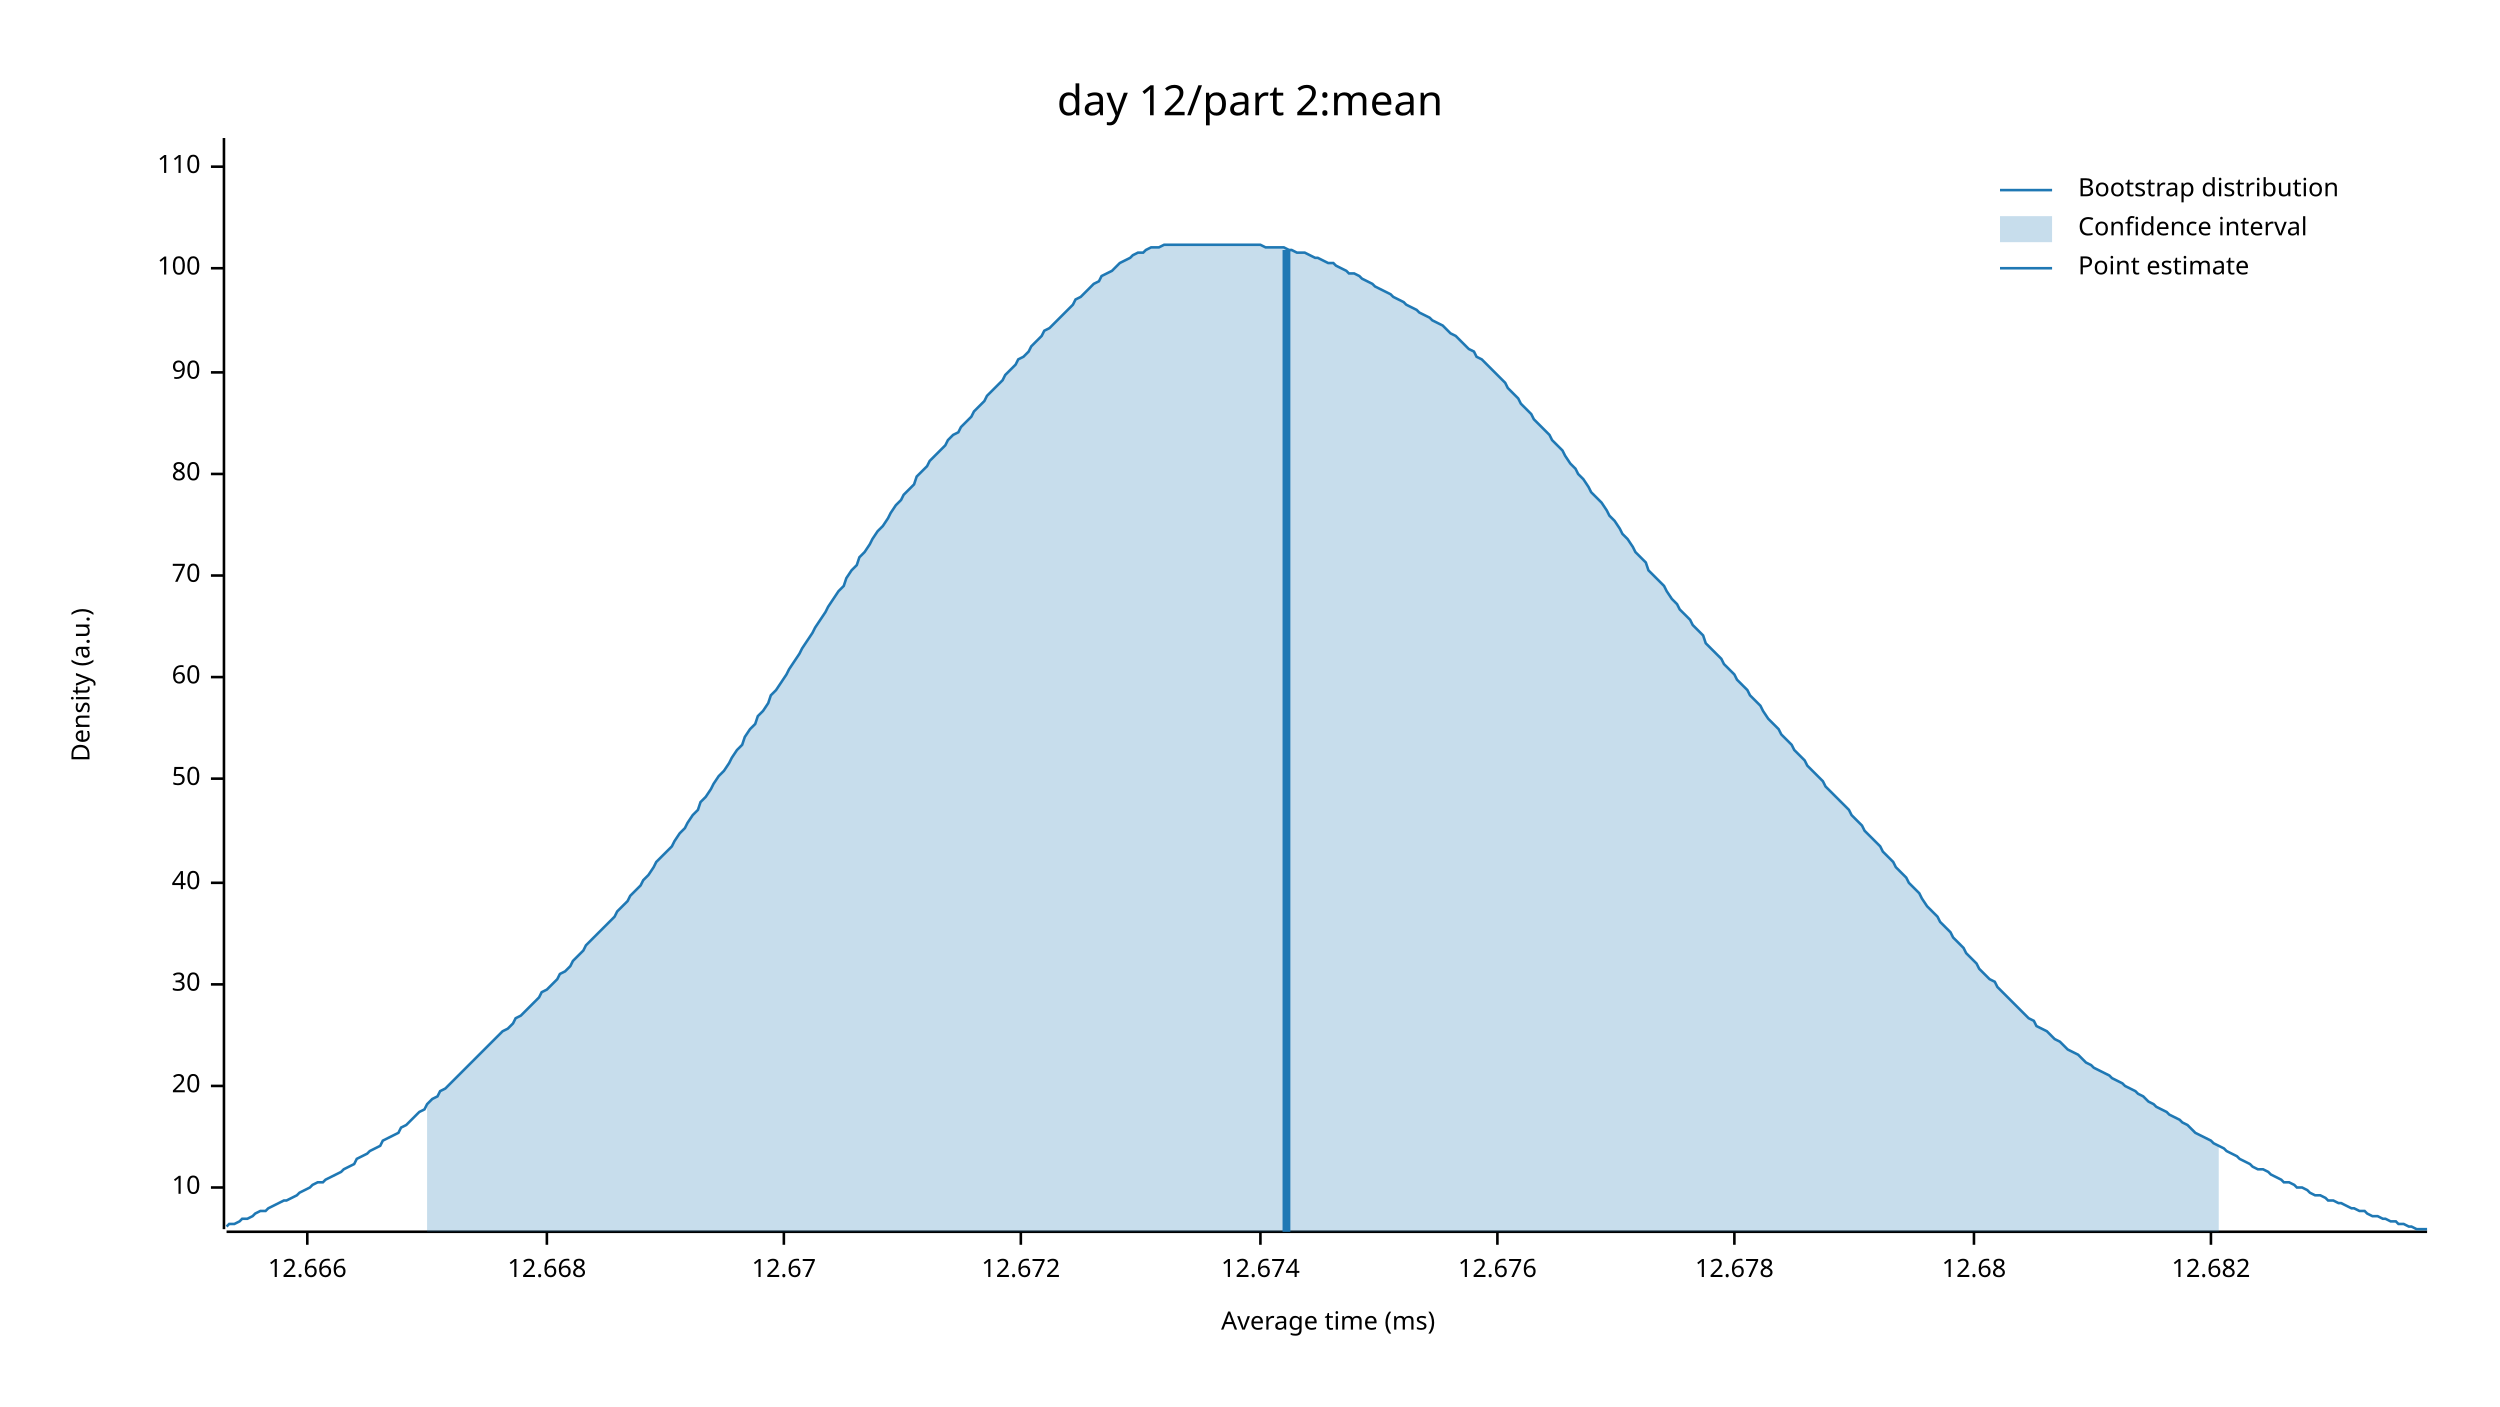
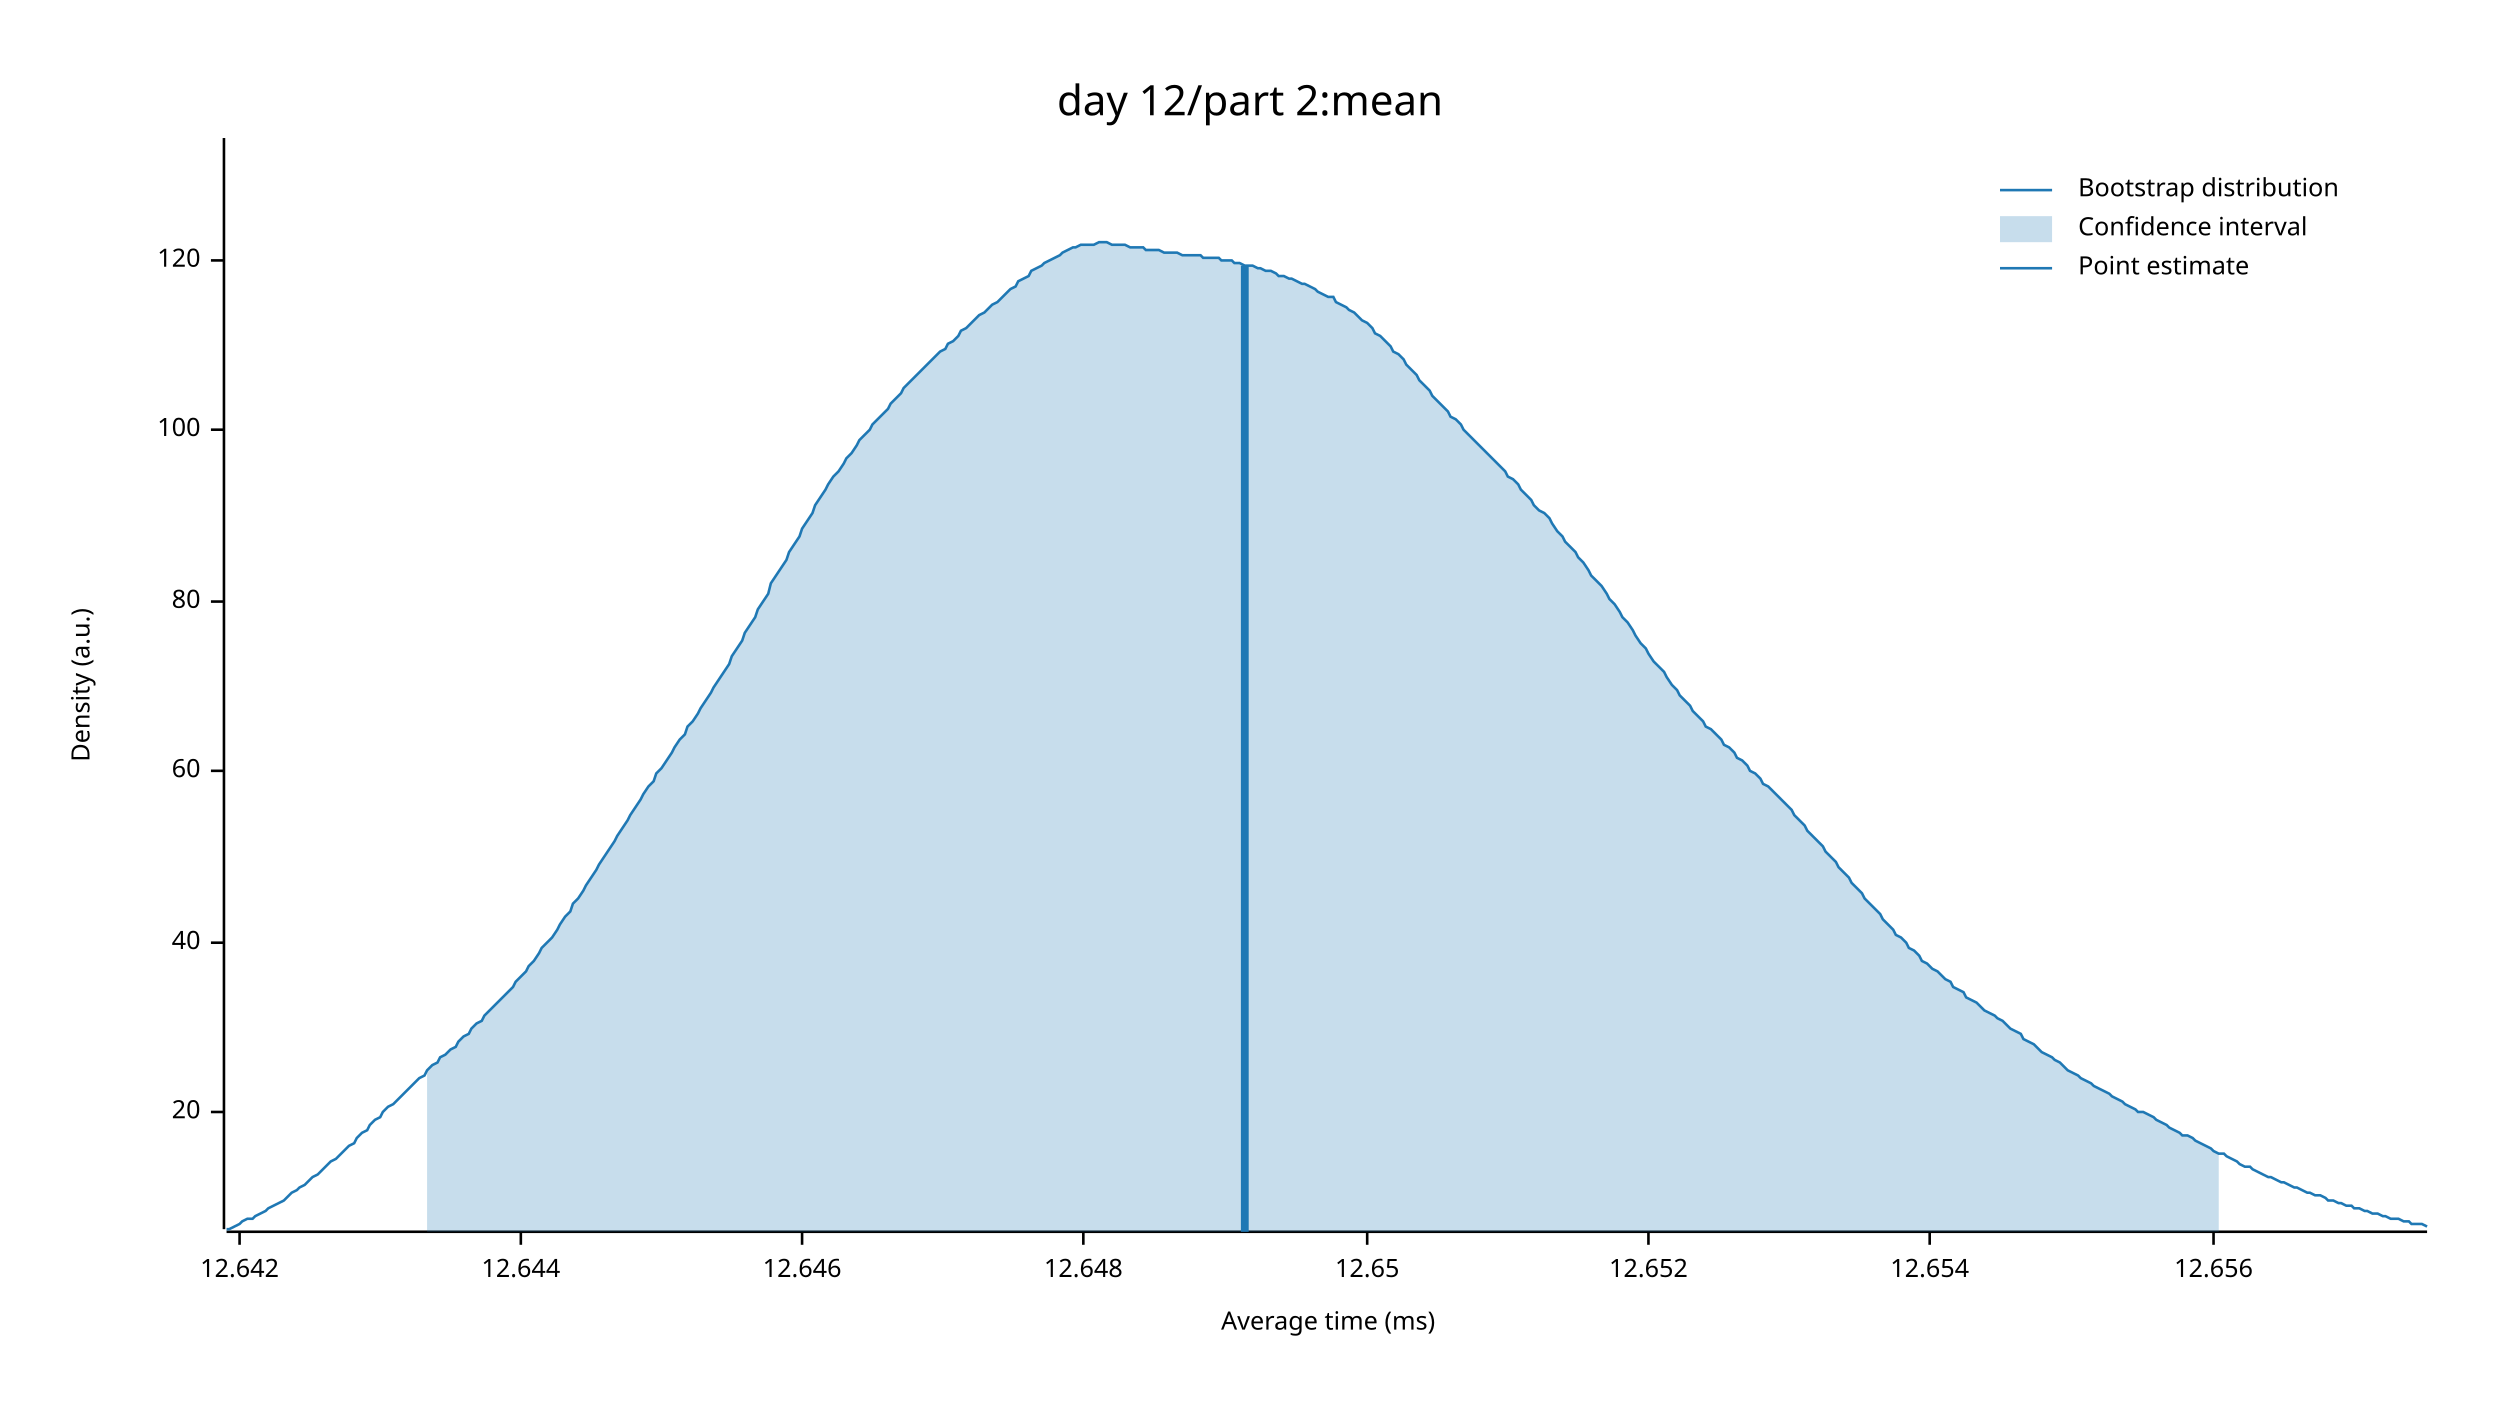
<svg xmlns="http://www.w3.org/2000/svg" width="960" height="540" viewBox="0 0 960 540">
  <text x="480" y="32" dy="0.76em" text-anchor="middle" font-family="sans-serif" font-size="16.129" opacity="1" fill="#000000">
day 12/part 2:mean
</text>
  <text x="27" y="263" dy="0.76em" text-anchor="middle" font-family="sans-serif" font-size="9.677" opacity="1" fill="#000000" transform="rotate(270, 27, 263)">
Density (a.u.)
</text>
  <text x="510" y="513" dy="-0.5ex" text-anchor="middle" font-family="sans-serif" font-size="9.677" opacity="1" fill="#000000">
Average time (ms)
</text>
  <polyline fill="none" opacity="1" stroke="#000000" stroke-width="1" points="86,53 86,472 " />
-   <text x="77" y="456" dy="0.5ex" text-anchor="end" font-family="sans-serif" font-size="9.677" opacity="1" fill="#000000">
- 10
- </text>
-   <polyline fill="none" opacity="1" stroke="#000000" stroke-width="1" points="81,456 86,456 " />
-   <text x="77" y="417" dy="0.5ex" text-anchor="end" font-family="sans-serif" font-size="9.677" opacity="1" fill="#000000">
+   <text x="77" y="427" dy="0.5ex" text-anchor="end" font-family="sans-serif" font-size="9.677" opacity="1" fill="#000000">
20
</text>
-   <polyline fill="none" opacity="1" stroke="#000000" stroke-width="1" points="81,417 86,417 " />
-   <text x="77" y="378" dy="0.5ex" text-anchor="end" font-family="sans-serif" font-size="9.677" opacity="1" fill="#000000">
- 30
- </text>
-   <polyline fill="none" opacity="1" stroke="#000000" stroke-width="1" points="81,378 86,378 " />
-   <text x="77" y="339" dy="0.5ex" text-anchor="end" font-family="sans-serif" font-size="9.677" opacity="1" fill="#000000">
+   <polyline fill="none" opacity="1" stroke="#000000" stroke-width="1" points="81,427 86,427 " />
+   <text x="77" y="362" dy="0.5ex" text-anchor="end" font-family="sans-serif" font-size="9.677" opacity="1" fill="#000000">
40
</text>
-   <polyline fill="none" opacity="1" stroke="#000000" stroke-width="1" points="81,339 86,339 " />
-   <text x="77" y="299" dy="0.5ex" text-anchor="end" font-family="sans-serif" font-size="9.677" opacity="1" fill="#000000">
- 50
- </text>
-   <polyline fill="none" opacity="1" stroke="#000000" stroke-width="1" points="81,299 86,299 " />
-   <text x="77" y="260" dy="0.5ex" text-anchor="end" font-family="sans-serif" font-size="9.677" opacity="1" fill="#000000">
+   <polyline fill="none" opacity="1" stroke="#000000" stroke-width="1" points="81,362 86,362 " />
+   <text x="77" y="296" dy="0.5ex" text-anchor="end" font-family="sans-serif" font-size="9.677" opacity="1" fill="#000000">
60
</text>
-   <polyline fill="none" opacity="1" stroke="#000000" stroke-width="1" points="81,260 86,260 " />
-   <text x="77" y="221" dy="0.5ex" text-anchor="end" font-family="sans-serif" font-size="9.677" opacity="1" fill="#000000">
- 70
- </text>
-   <polyline fill="none" opacity="1" stroke="#000000" stroke-width="1" points="81,221 86,221 " />
-   <text x="77" y="182" dy="0.5ex" text-anchor="end" font-family="sans-serif" font-size="9.677" opacity="1" fill="#000000">
+   <polyline fill="none" opacity="1" stroke="#000000" stroke-width="1" points="81,296 86,296 " />
+   <text x="77" y="231" dy="0.5ex" text-anchor="end" font-family="sans-serif" font-size="9.677" opacity="1" fill="#000000">
80
</text>
-   <polyline fill="none" opacity="1" stroke="#000000" stroke-width="1" points="81,182 86,182 " />
-   <text x="77" y="143" dy="0.5ex" text-anchor="end" font-family="sans-serif" font-size="9.677" opacity="1" fill="#000000">
- 90
- </text>
-   <polyline fill="none" opacity="1" stroke="#000000" stroke-width="1" points="81,143 86,143 " />
-   <text x="77" y="103" dy="0.5ex" text-anchor="end" font-family="sans-serif" font-size="9.677" opacity="1" fill="#000000">
+   <polyline fill="none" opacity="1" stroke="#000000" stroke-width="1" points="81,231 86,231 " />
+   <text x="77" y="165" dy="0.5ex" text-anchor="end" font-family="sans-serif" font-size="9.677" opacity="1" fill="#000000">
100
</text>
-   <polyline fill="none" opacity="1" stroke="#000000" stroke-width="1" points="81,103 86,103 " />
-   <text x="77" y="64" dy="0.5ex" text-anchor="end" font-family="sans-serif" font-size="9.677" opacity="1" fill="#000000">
- 110
+   <polyline fill="none" opacity="1" stroke="#000000" stroke-width="1" points="81,165 86,165 " />
+   <text x="77" y="100" dy="0.5ex" text-anchor="end" font-family="sans-serif" font-size="9.677" opacity="1" fill="#000000">
+ 120
</text>
-   <polyline fill="none" opacity="1" stroke="#000000" stroke-width="1" points="81,64 86,64 " />
+   <polyline fill="none" opacity="1" stroke="#000000" stroke-width="1" points="81,100 86,100 " />
  <polyline fill="none" opacity="1" stroke="#000000" stroke-width="1" points="87,473 932,473 " />
-   <text x="118" y="483" dy="0.76em" text-anchor="middle" font-family="sans-serif" font-size="9.677" opacity="1" fill="#000000">
- 12.666
+   <text x="92" y="483" dy="0.76em" text-anchor="middle" font-family="sans-serif" font-size="9.677" opacity="1" fill="#000000">
+ 12.642
</text>
-   <polyline fill="none" opacity="1" stroke="#000000" stroke-width="1" points="118,473 118,478 " />
-   <text x="210" y="483" dy="0.76em" text-anchor="middle" font-family="sans-serif" font-size="9.677" opacity="1" fill="#000000">
- 12.668
+   <polyline fill="none" opacity="1" stroke="#000000" stroke-width="1" points="92,473 92,478 " />
+   <text x="200" y="483" dy="0.76em" text-anchor="middle" font-family="sans-serif" font-size="9.677" opacity="1" fill="#000000">
+ 12.644
</text>
-   <polyline fill="none" opacity="1" stroke="#000000" stroke-width="1" points="210,473 210,478 " />
-   <text x="301" y="483" dy="0.76em" text-anchor="middle" font-family="sans-serif" font-size="9.677" opacity="1" fill="#000000">
- 12.67
+   <polyline fill="none" opacity="1" stroke="#000000" stroke-width="1" points="200,473 200,478 " />
+   <text x="308" y="483" dy="0.76em" text-anchor="middle" font-family="sans-serif" font-size="9.677" opacity="1" fill="#000000">
+ 12.646
</text>
-   <polyline fill="none" opacity="1" stroke="#000000" stroke-width="1" points="301,473 301,478 " />
-   <text x="392" y="483" dy="0.76em" text-anchor="middle" font-family="sans-serif" font-size="9.677" opacity="1" fill="#000000">
- 12.672
+   <polyline fill="none" opacity="1" stroke="#000000" stroke-width="1" points="308,473 308,478 " />
+   <text x="416" y="483" dy="0.76em" text-anchor="middle" font-family="sans-serif" font-size="9.677" opacity="1" fill="#000000">
+ 12.648
</text>
-   <polyline fill="none" opacity="1" stroke="#000000" stroke-width="1" points="392,473 392,478 " />
-   <text x="484" y="483" dy="0.76em" text-anchor="middle" font-family="sans-serif" font-size="9.677" opacity="1" fill="#000000">
- 12.674
+   <polyline fill="none" opacity="1" stroke="#000000" stroke-width="1" points="416,473 416,478 " />
+   <text x="525" y="483" dy="0.76em" text-anchor="middle" font-family="sans-serif" font-size="9.677" opacity="1" fill="#000000">
+ 12.65
</text>
-   <polyline fill="none" opacity="1" stroke="#000000" stroke-width="1" points="484,473 484,478 " />
-   <text x="575" y="483" dy="0.76em" text-anchor="middle" font-family="sans-serif" font-size="9.677" opacity="1" fill="#000000">
- 12.676
+   <polyline fill="none" opacity="1" stroke="#000000" stroke-width="1" points="525,473 525,478 " />
+   <text x="633" y="483" dy="0.76em" text-anchor="middle" font-family="sans-serif" font-size="9.677" opacity="1" fill="#000000">
+ 12.652
</text>
-   <polyline fill="none" opacity="1" stroke="#000000" stroke-width="1" points="575,473 575,478 " />
-   <text x="666" y="483" dy="0.76em" text-anchor="middle" font-family="sans-serif" font-size="9.677" opacity="1" fill="#000000">
- 12.678
+   <polyline fill="none" opacity="1" stroke="#000000" stroke-width="1" points="633,473 633,478 " />
+   <text x="741" y="483" dy="0.76em" text-anchor="middle" font-family="sans-serif" font-size="9.677" opacity="1" fill="#000000">
+ 12.654
</text>
-   <polyline fill="none" opacity="1" stroke="#000000" stroke-width="1" points="666,473 666,478 " />
-   <text x="758" y="483" dy="0.76em" text-anchor="middle" font-family="sans-serif" font-size="9.677" opacity="1" fill="#000000">
- 12.68
+   <polyline fill="none" opacity="1" stroke="#000000" stroke-width="1" points="741,473 741,478 " />
+   <text x="850" y="483" dy="0.76em" text-anchor="middle" font-family="sans-serif" font-size="9.677" opacity="1" fill="#000000">
+ 12.656
</text>
-   <polyline fill="none" opacity="1" stroke="#000000" stroke-width="1" points="758,473 758,478 " />
-   <text x="849" y="483" dy="0.76em" text-anchor="middle" font-family="sans-serif" font-size="9.677" opacity="1" fill="#000000">
- 12.682
- </text>
-   <polyline fill="none" opacity="1" stroke="#000000" stroke-width="1" points="849,473 849,478 " />
-   <polyline fill="none" opacity="1" stroke="#1F78B4" stroke-width="1" points="87,471 88,470 90,470 92,469 93,468 95,468 97,467 98,466 100,465 102,465 103,464 105,463 107,462 109,461 110,461 112,460 114,459 115,458 117,457 119,456 120,455 122,454 124,454 125,453 127,452 129,451 131,450 132,449 134,448 136,447 137,445 139,444 141,443 142,442 144,441 146,440 147,438 149,437 151,436 153,435 154,433 156,432 158,430 159,429 161,427 163,426 164,424 166,422 168,421 169,419 171,418 173,416 175,414 176,413 178,411 180,409 181,408 183,406 185,404 186,403 188,401 190,399 191,398 193,396 195,395 197,393 198,391 200,390 202,388 203,387 205,385 207,383 208,381 210,380 212,378 214,376 215,374 217,373 219,371 220,369 222,367 224,365 225,363 227,361 229,359 230,358 232,356 234,354 236,352 237,350 239,348 241,346 242,344 244,342 246,340 247,338 249,336 251,333 252,331 254,329 256,327 258,325 259,323 261,320 263,318 264,316 266,313 268,311 269,308 271,306 273,303 274,301 276,298 278,296 280,293 281,291 283,288 285,286 286,283 288,280 290,278 291,275 293,273 295,270 296,267 298,265 300,262 302,259 303,257 305,254 307,251 308,249 310,246 312,243 313,241 315,238 317,235 318,233 320,230 322,227 324,225 325,222 327,219 329,217 330,214 332,212 334,209 335,207 337,204 339,202 341,199 342,197 344,194 346,192 347,190 349,188 351,186 352,183 354,181 356,179 357,177 359,175 361,173 363,171 364,169 366,167 368,166 369,164 371,162 373,160 374,158 376,156 378,154 379,152 381,150 383,148 385,146 386,144 388,142 390,140 391,138 393,137 395,135 396,133 398,131 400,129 401,127 403,126 405,124 407,122 408,121 410,119 412,117 413,115 415,114 417,112 418,111 420,109 422,108 423,106 425,105 427,104 429,102 430,101 432,100 434,99 435,98 437,97 439,97 440,96 442,95 444,95 445,95 447,94 449,94 451,94 452,94 454,94 456,94 457,94 459,94 461,94 462,94 464,94 466,94 468,94 469,94 471,94 473,94 474,94 476,94 478,94 479,94 481,94 483,94 484,94 486,95 488,95 490,95 491,95 493,95 495,96 496,96 498,97 500,97 501,97 503,98 505,99 506,99 508,100 510,101 512,101 513,102 515,103 517,104 518,105 520,105 522,106 523,107 525,108 527,109 528,110 530,111 532,112 534,113 535,114 537,115 539,116 540,117 542,118 544,119 545,120 547,121 549,122 550,123 552,124 554,125 556,127 557,128 559,129 561,131 562,132 564,134 566,135 567,137 569,138 571,140 573,142 574,143 576,145 578,147 579,149 581,151 583,153 584,155 586,157 588,159 589,161 591,163 593,165 595,167 596,169 598,171 600,173 601,175 603,178 605,180 606,182 608,184 610,187 611,189 613,191 615,193 617,196 618,198 620,200 622,203 623,205 625,207 627,210 628,212 630,214 632,216 633,219 635,221 637,223 639,225 640,227 642,230 644,232 645,234 647,236 649,238 650,240 652,242 654,244 655,247 657,249 659,251 661,253 662,255 664,257 666,259 667,261 669,263 671,265 672,267 674,269 676,271 677,273 679,276 681,278 683,280 684,282 686,284 688,286 689,288 691,290 693,292 694,294 696,296 698,298 700,300 701,302 703,304 705,306 706,307 708,309 710,311 711,313 713,315 715,317 716,319 718,321 720,323 722,325 723,327 725,329 727,331 728,333 730,335 732,337 733,339 735,341 737,343 738,345 740,348 742,350 744,352 745,354 747,356 749,358 750,360 752,362 754,364 755,366 757,368 759,370 760,372 762,374 764,376 766,377 767,379 769,381 771,383 772,384 774,386 776,388 777,389 779,391 781,392 782,394 784,395 786,396 788,398 789,399 791,400 793,402 794,403 796,404 798,405 799,406 801,408 803,409 804,410 806,411 808,412 810,413 811,414 813,415 815,416 816,417 818,418 820,419 821,420 823,421 825,423 827,424 828,425 830,426 832,427 833,428 835,429 837,430 838,431 840,432 842,434 843,435 845,436 847,437 849,438 850,439 852,440 854,441 855,442 857,443 859,444 860,445 862,446 864,447 865,448 867,449 869,449 871,450 872,451 874,452 876,453 877,454 879,454 881,455 882,456 884,456 886,457 887,458 889,459 891,459 893,460 894,461 896,461 898,462 899,462 901,463 903,464 904,464 906,465 908,465 909,466 911,467 913,467 915,468 916,468 918,469 920,469 921,470 923,470 925,471 926,471 928,472 930,472 932,472 " />
-   <polygon opacity="0.25" fill="#1F78B4" points="164,424 166,422 168,421 169,419 171,418 173,416 175,414 176,413 178,411 180,409 181,408 183,406 185,404 186,403 188,401 190,399 191,398 193,396 195,395 197,393 198,391 200,390 202,388 203,387 205,385 207,383 208,381 210,380 212,378 214,376 215,374 217,373 219,371 220,369 222,367 224,365 225,363 227,361 229,359 230,358 232,356 234,354 236,352 237,350 239,348 241,346 242,344 244,342 246,340 247,338 249,336 251,333 252,331 254,329 256,327 258,325 259,323 261,320 263,318 264,316 266,313 268,311 269,308 271,306 273,303 274,301 276,298 278,296 280,293 281,291 283,288 285,286 286,283 288,280 290,278 291,275 293,273 295,270 296,267 298,265 300,262 302,259 303,257 305,254 307,251 308,249 310,246 312,243 313,241 315,238 317,235 318,233 320,230 322,227 324,225 325,222 327,219 329,217 330,214 332,212 334,209 335,207 337,204 339,202 341,199 342,197 344,194 346,192 347,190 349,188 351,186 352,183 354,181 356,179 357,177 359,175 361,173 363,171 364,169 366,167 368,166 369,164 371,162 373,160 374,158 376,156 378,154 379,152 381,150 383,148 385,146 386,144 388,142 390,140 391,138 393,137 395,135 396,133 398,131 400,129 401,127 403,126 405,124 407,122 408,121 410,119 412,117 413,115 415,114 417,112 418,111 420,109 422,108 423,106 425,105 427,104 429,102 430,101 432,100 434,99 435,98 437,97 439,97 440,96 442,95 444,95 445,95 447,94 449,94 451,94 452,94 454,94 456,94 457,94 459,94 461,94 462,94 464,94 466,94 468,94 469,94 471,94 473,94 474,94 476,94 478,94 479,94 481,94 483,94 484,94 486,95 488,95 490,95 491,95 493,95 495,96 496,96 498,97 500,97 501,97 503,98 505,99 506,99 508,100 510,101 512,101 513,102 515,103 517,104 518,105 520,105 522,106 523,107 525,108 527,109 528,110 530,111 532,112 534,113 535,114 537,115 539,116 540,117 542,118 544,119 545,120 547,121 549,122 550,123 552,124 554,125 556,127 557,128 559,129 561,131 562,132 564,134 566,135 567,137 569,138 571,140 573,142 574,143 576,145 578,147 579,149 581,151 583,153 584,155 586,157 588,159 589,161 591,163 593,165 595,167 596,169 598,171 600,173 601,175 603,178 605,180 606,182 608,184 610,187 611,189 613,191 615,193 617,196 618,198 620,200 622,203 623,205 625,207 627,210 628,212 630,214 632,216 633,219 635,221 637,223 639,225 640,227 642,230 644,232 645,234 647,236 649,238 650,240 652,242 654,244 655,247 657,249 659,251 661,253 662,255 664,257 666,259 667,261 669,263 671,265 672,267 674,269 676,271 677,273 679,276 681,278 683,280 684,282 686,284 688,286 689,288 691,290 693,292 694,294 696,296 698,298 700,300 701,302 703,304 705,306 706,307 708,309 710,311 711,313 713,315 715,317 716,319 718,321 720,323 722,325 723,327 725,329 727,331 728,333 730,335 732,337 733,339 735,341 737,343 738,345 740,348 742,350 744,352 745,354 747,356 749,358 750,360 752,362 754,364 755,366 757,368 759,370 760,372 762,374 764,376 766,377 767,379 769,381 771,383 772,384 774,386 776,388 777,389 779,391 781,392 782,394 784,395 786,396 788,398 789,399 791,400 793,402 794,403 796,404 798,405 799,406 801,408 803,409 804,410 806,411 808,412 810,413 811,414 813,415 815,416 816,417 818,418 820,419 821,420 823,421 825,423 827,424 828,425 830,426 832,427 833,428 835,429 837,430 838,431 840,432 842,434 843,435 845,436 847,437 849,438 850,439 852,440 852,473 164,473 " />
-   <polyline fill="none" opacity="1" stroke="#1F78B4" stroke-width="3" points="494,473 494,96 " />
+   <polyline fill="none" opacity="1" stroke="#000000" stroke-width="1" points="850,473 850,478 " />
+   <polyline fill="none" opacity="1" stroke="#1F78B4" stroke-width="1" points="87,472 88,472 90,471 92,470 93,469 95,468 97,468 98,467 100,466 102,465 103,464 105,463 107,462 109,461 110,460 112,458 114,457 115,456 117,455 119,453 120,452 122,451 124,449 125,448 127,446 129,445 131,443 132,442 134,440 136,439 137,437 139,435 141,434 142,432 144,430 146,429 147,427 149,425 151,424 153,422 154,421 156,419 158,417 159,416 161,414 163,413 164,411 166,409 168,408 169,406 171,405 173,403 175,402 176,400 178,398 180,397 181,395 183,393 185,392 186,390 188,388 190,386 191,385 193,383 195,381 197,379 198,377 200,375 202,373 203,371 205,369 207,366 208,364 210,362 212,360 214,357 215,355 217,352 219,350 220,347 222,345 224,342 225,340 227,337 229,334 230,332 232,329 234,326 236,323 237,321 239,318 241,315 242,313 244,310 246,307 247,305 249,302 251,300 252,297 254,295 256,292 258,289 259,287 261,284 263,282 264,279 266,277 268,274 269,272 271,269 273,266 274,264 276,261 278,258 280,255 281,252 283,249 285,246 286,243 288,240 290,237 291,234 293,231 295,228 296,224 298,221 300,218 302,215 303,212 305,209 307,206 308,203 310,200 312,197 313,194 315,191 317,188 318,186 320,183 322,181 324,178 325,176 327,174 329,171 330,169 332,167 334,165 335,163 337,161 339,159 341,157 342,155 344,153 346,151 347,149 349,147 351,145 352,144 354,142 356,140 357,139 359,137 361,135 363,134 364,132 366,131 368,129 369,127 371,126 373,124 374,123 376,121 378,120 379,119 381,117 383,116 385,114 386,113 388,111 390,110 391,108 393,107 395,106 396,104 398,103 400,102 401,101 403,100 405,99 407,98 408,97 410,96 412,95 413,95 415,94 417,94 418,94 420,94 422,93 423,93 425,93 427,94 429,94 430,94 432,94 434,95 435,95 437,95 439,95 440,96 442,96 444,96 445,96 447,97 449,97 451,97 452,97 454,98 456,98 457,98 459,98 461,98 462,99 464,99 466,99 468,99 469,100 471,100 473,100 474,101 476,101 478,102 479,102 481,102 483,103 484,103 486,104 488,104 490,105 491,106 493,106 495,107 496,107 498,108 500,109 501,109 503,110 505,111 506,112 508,113 510,114 512,114 513,116 515,117 517,118 518,119 520,120 522,122 523,123 525,124 527,126 528,128 530,129 532,131 534,133 535,135 537,136 539,138 540,140 542,142 544,144 545,146 547,148 549,150 550,152 552,154 554,156 556,158 557,160 559,161 561,163 562,165 564,167 566,169 567,170 569,172 571,174 573,176 574,177 576,179 578,181 579,183 581,184 583,186 584,188 586,190 588,192 589,194 591,196 593,197 595,199 596,201 598,204 600,206 601,208 603,210 605,212 606,214 608,216 610,219 611,221 613,223 615,225 617,228 618,230 620,232 622,235 623,237 625,239 627,242 628,244 630,247 632,249 633,251 635,254 637,256 639,258 640,260 642,263 644,265 645,267 647,269 649,271 650,273 652,275 654,277 655,279 657,280 659,282 661,284 662,286 664,287 666,289 667,291 669,292 671,294 672,296 674,297 676,299 677,301 679,302 681,304 683,306 684,307 686,309 688,311 689,313 691,315 693,317 694,319 696,321 698,323 700,325 701,327 703,329 705,331 706,333 708,335 710,337 711,339 713,341 715,343 716,345 718,347 720,349 722,351 723,353 725,355 727,357 728,359 730,360 732,362 733,364 735,365 737,367 738,369 740,370 742,372 744,373 745,374 747,376 749,377 750,379 752,380 754,381 755,383 757,384 759,385 760,386 762,388 764,389 766,390 767,391 769,392 771,394 772,395 774,396 776,397 777,399 779,400 781,401 782,402 784,404 786,405 788,406 789,407 791,408 793,410 794,411 796,412 798,413 799,414 801,415 803,416 804,417 806,418 808,419 810,420 811,421 813,422 815,423 816,424 818,425 820,426 821,427 823,427 825,428 827,429 828,430 830,431 832,432 833,433 835,434 837,435 838,436 840,436 842,437 843,438 845,439 847,440 849,441 850,442 852,443 854,443 855,444 857,445 859,446 860,447 862,448 864,448 865,449 867,450 869,451 871,452 872,452 874,453 876,454 877,454 879,455 881,456 882,456 884,457 886,458 887,458 889,459 891,459 893,460 894,461 896,461 898,462 899,462 901,463 903,463 904,464 906,464 908,465 909,465 911,466 913,466 915,467 916,467 918,468 920,468 921,468 923,469 925,469 926,470 928,470 930,470 932,471 " />
+   <polygon opacity="0.25" fill="#1F78B4" points="164,411 166,409 168,408 169,406 171,405 173,403 175,402 176,400 178,398 180,397 181,395 183,393 185,392 186,390 188,388 190,386 191,385 193,383 195,381 197,379 198,377 200,375 202,373 203,371 205,369 207,366 208,364 210,362 212,360 214,357 215,355 217,352 219,350 220,347 222,345 224,342 225,340 227,337 229,334 230,332 232,329 234,326 236,323 237,321 239,318 241,315 242,313 244,310 246,307 247,305 249,302 251,300 252,297 254,295 256,292 258,289 259,287 261,284 263,282 264,279 266,277 268,274 269,272 271,269 273,266 274,264 276,261 278,258 280,255 281,252 283,249 285,246 286,243 288,240 290,237 291,234 293,231 295,228 296,224 298,221 300,218 302,215 303,212 305,209 307,206 308,203 310,200 312,197 313,194 315,191 317,188 318,186 320,183 322,181 324,178 325,176 327,174 329,171 330,169 332,167 334,165 335,163 337,161 339,159 341,157 342,155 344,153 346,151 347,149 349,147 351,145 352,144 354,142 356,140 357,139 359,137 361,135 363,134 364,132 366,131 368,129 369,127 371,126 373,124 374,123 376,121 378,120 379,119 381,117 383,116 385,114 386,113 388,111 390,110 391,108 393,107 395,106 396,104 398,103 400,102 401,101 403,100 405,99 407,98 408,97 410,96 412,95 413,95 415,94 417,94 418,94 420,94 422,93 423,93 425,93 427,94 429,94 430,94 432,94 434,95 435,95 437,95 439,95 440,96 442,96 444,96 445,96 447,97 449,97 451,97 452,97 454,98 456,98 457,98 459,98 461,98 462,99 464,99 466,99 468,99 469,100 471,100 473,100 474,101 476,101 478,102 479,102 481,102 483,103 484,103 486,104 488,104 490,105 491,106 493,106 495,107 496,107 498,108 500,109 501,109 503,110 505,111 506,112 508,113 510,114 512,114 513,116 515,117 517,118 518,119 520,120 522,122 523,123 525,124 527,126 528,128 530,129 532,131 534,133 535,135 537,136 539,138 540,140 542,142 544,144 545,146 547,148 549,150 550,152 552,154 554,156 556,158 557,160 559,161 561,163 562,165 564,167 566,169 567,170 569,172 571,174 573,176 574,177 576,179 578,181 579,183 581,184 583,186 584,188 586,190 588,192 589,194 591,196 593,197 595,199 596,201 598,204 600,206 601,208 603,210 605,212 606,214 608,216 610,219 611,221 613,223 615,225 617,228 618,230 620,232 622,235 623,237 625,239 627,242 628,244 630,247 632,249 633,251 635,254 637,256 639,258 640,260 642,263 644,265 645,267 647,269 649,271 650,273 652,275 654,277 655,279 657,280 659,282 661,284 662,286 664,287 666,289 667,291 669,292 671,294 672,296 674,297 676,299 677,301 679,302 681,304 683,306 684,307 686,309 688,311 689,313 691,315 693,317 694,319 696,321 698,323 700,325 701,327 703,329 705,331 706,333 708,335 710,337 711,339 713,341 715,343 716,345 718,347 720,349 722,351 723,353 725,355 727,357 728,359 730,360 732,362 733,364 735,365 737,367 738,369 740,370 742,372 744,373 745,374 747,376 749,377 750,379 752,380 754,381 755,383 757,384 759,385 760,386 762,388 764,389 766,390 767,391 769,392 771,394 772,395 774,396 776,397 777,399 779,400 781,401 782,402 784,404 786,405 788,406 789,407 791,408 793,410 794,411 796,412 798,413 799,414 801,415 803,416 804,417 806,418 808,419 810,420 811,421 813,422 815,423 816,424 818,425 820,426 821,427 823,427 825,428 827,429 828,430 830,431 832,432 833,433 835,434 837,435 838,436 840,436 842,437 843,438 845,439 847,440 849,441 850,442 852,443 852,473 164,473 " />
+   <polyline fill="none" opacity="1" stroke="#1F78B4" stroke-width="3" points="478,473 478,102 " />
  <text x="798" y="68" dy="0.76em" text-anchor="start" font-family="sans-serif" font-size="9.677" opacity="1" fill="#000000">
Bootstrap distribution
</text>
  <text x="798" y="83" dy="0.76em" text-anchor="start" font-family="sans-serif" font-size="9.677" opacity="1" fill="#000000">
Confidence interval
</text>
  <text x="798" y="98" dy="0.76em" text-anchor="start" font-family="sans-serif" font-size="9.677" opacity="1" fill="#000000">
Point estimate
</text>
  <polyline fill="none" opacity="1" stroke="#1F78B4" stroke-width="1" points="768,73 788,73 " />
  <rect x="768" y="83" width="20" height="10" opacity="0.25" fill="#1F78B4" stroke="none" />
  <polyline fill="none" opacity="1" stroke="#1F78B4" stroke-width="1" points="768,103 788,103 " />
</svg>
